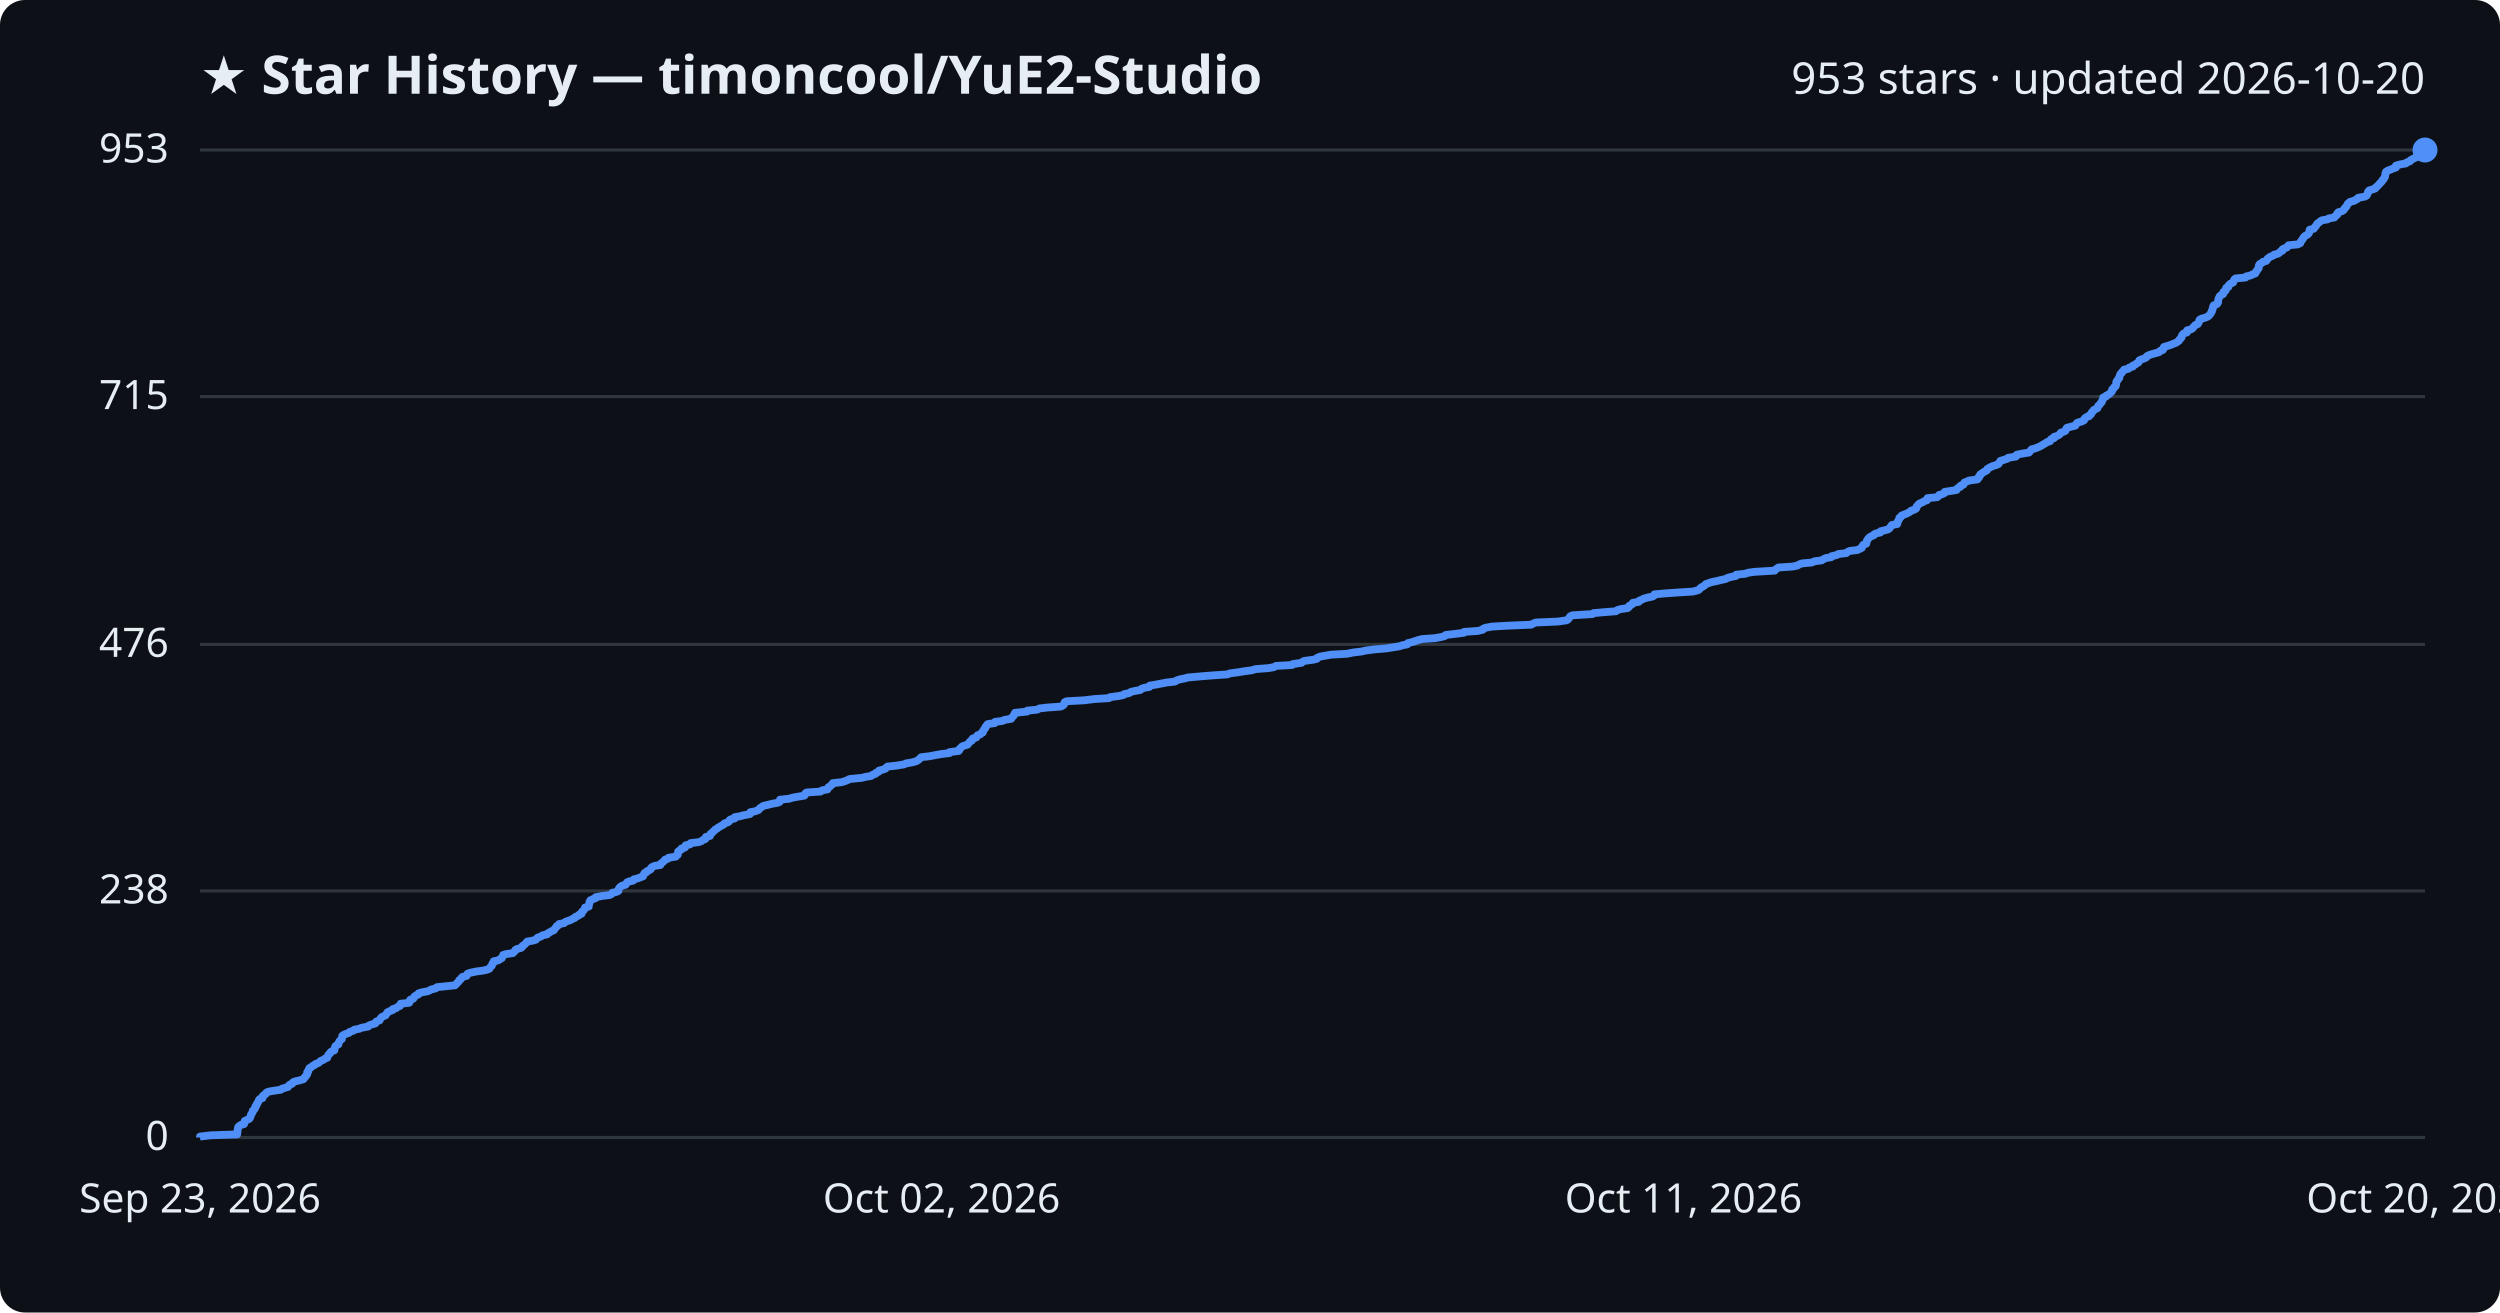
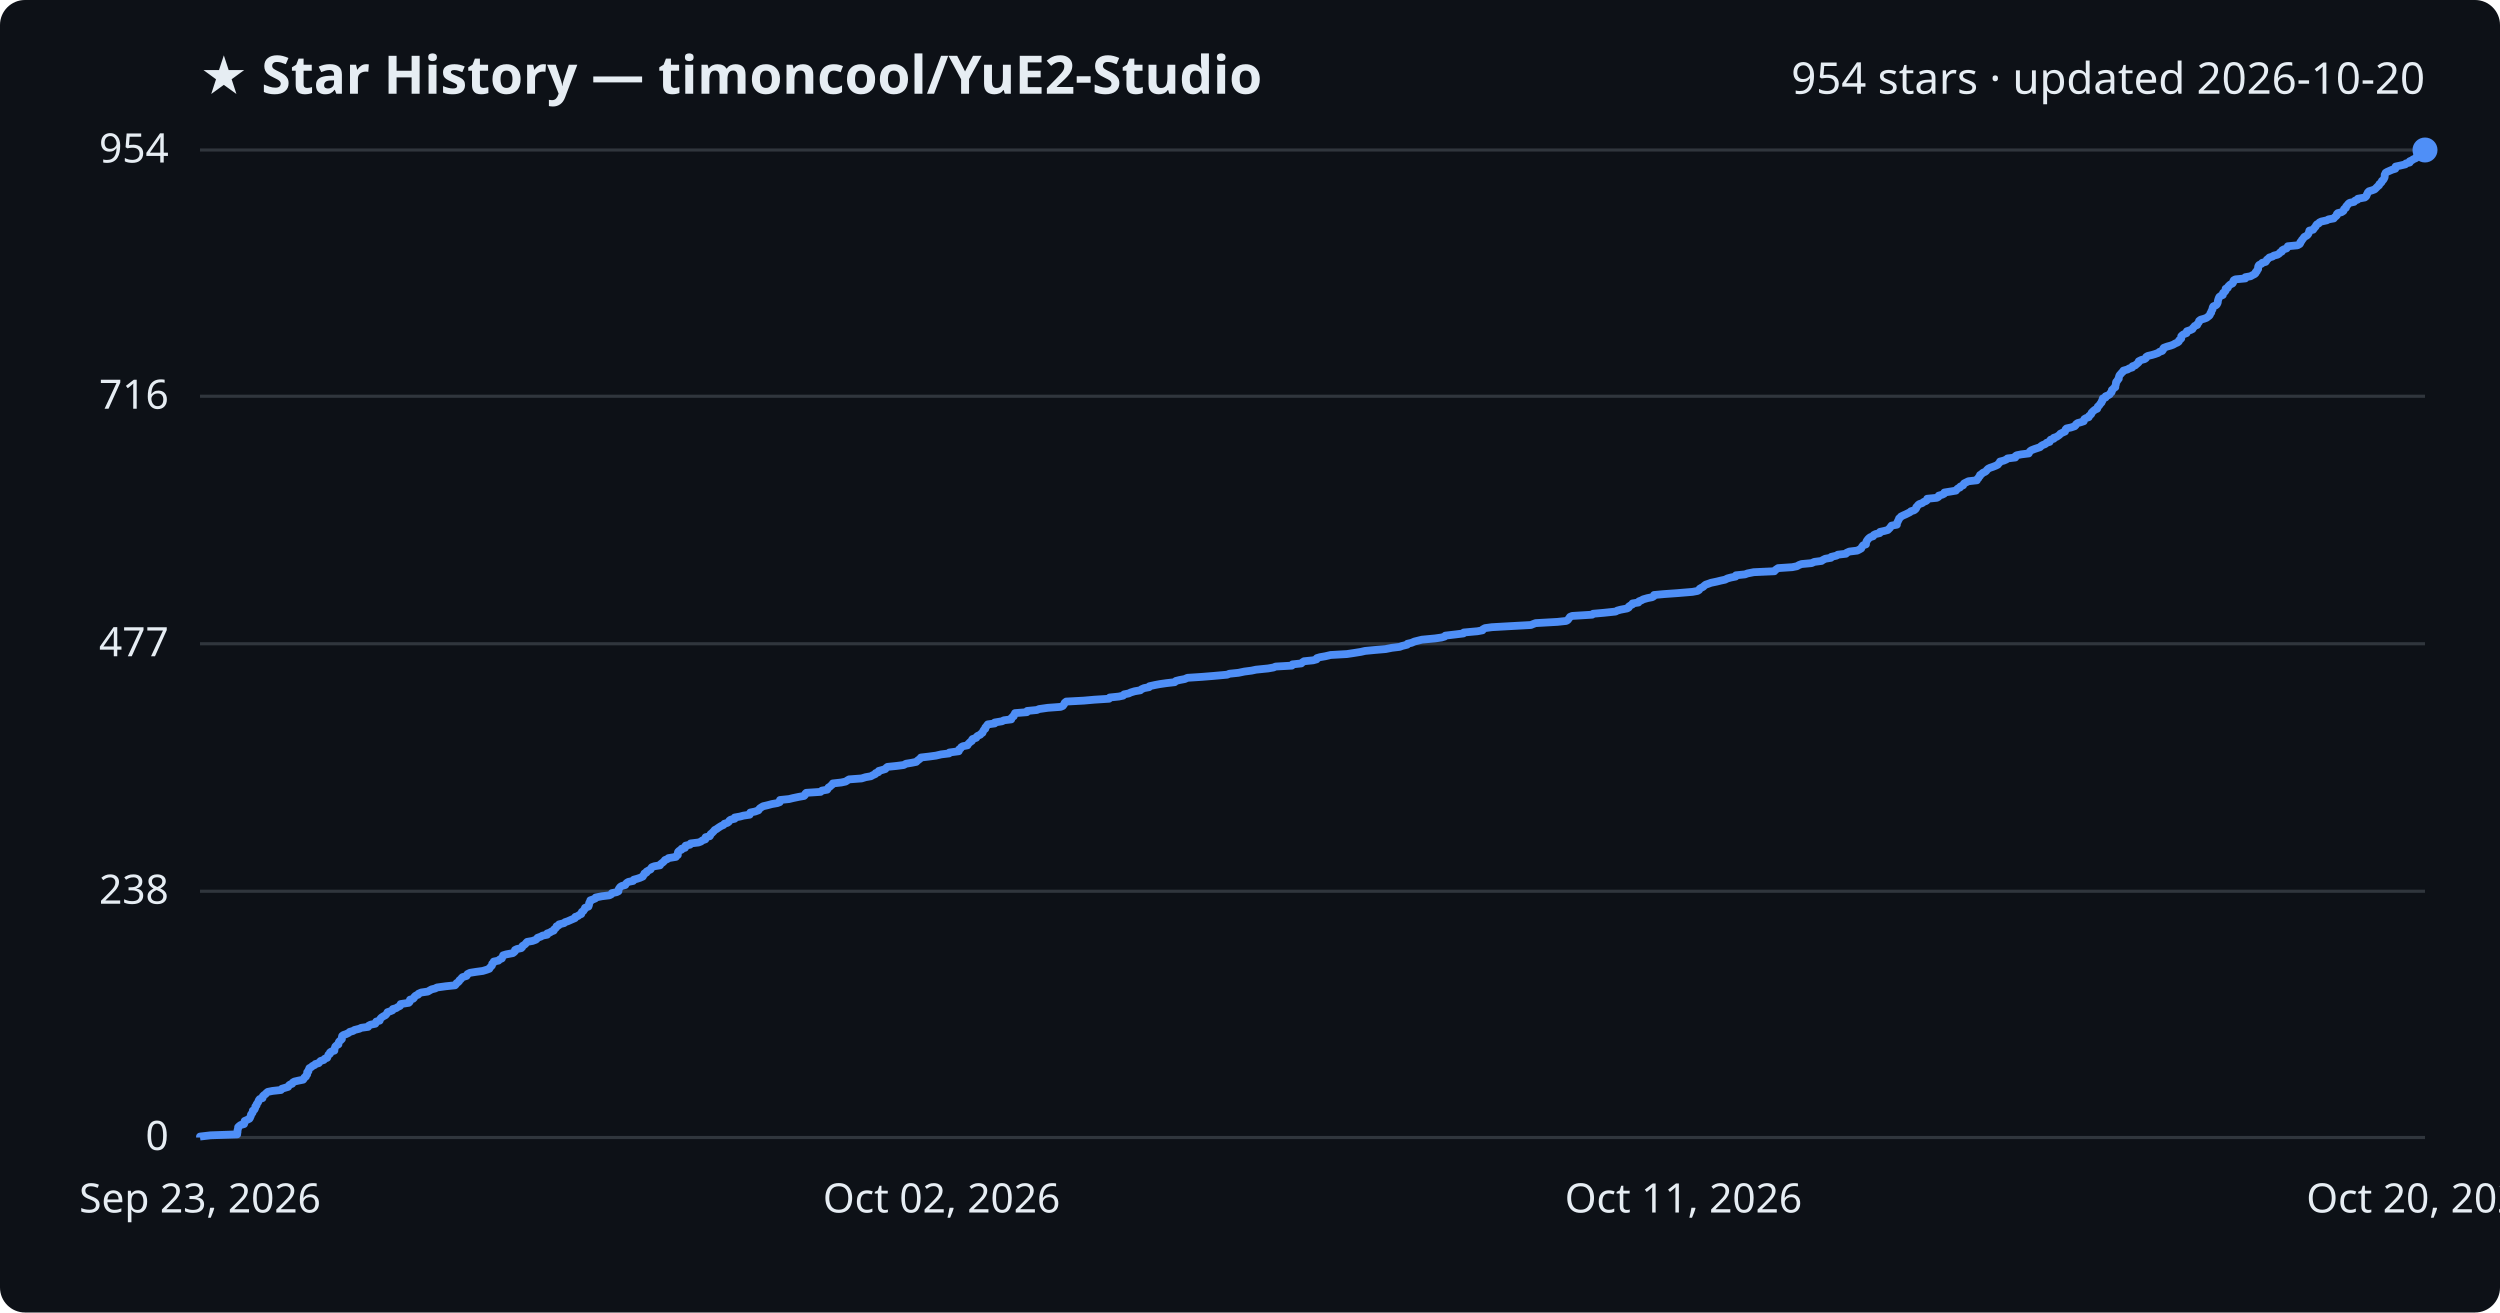
<svg xmlns="http://www.w3.org/2000/svg" viewBox="0 0 800 420" font-family="Segoe UI, sans-serif">
  <rect width="800" height="420" fill="#0d1117" rx="8" />
  <text x="64" y="30" fill="#e6edf3" font-size="17" font-weight="700">★ Star History — timoncool/YuE2-Studio</text>
-   <text x="776" y="30" fill="#e6edf3" font-size="14" text-anchor="end">953 stars · updated 2026-10-20</text>
+   <text x="776" y="30" fill="#e6edf3" font-size="14" text-anchor="end">954 stars · updated 2026-10-20</text>
  <line x1="64" y1="364.0" x2="776" y2="364.0" stroke="#30363d" stroke-width="1" />
  <text x="54" y="368.0" fill="#e6edf3" font-size="13" text-anchor="end">0</text>
-   <line x1="64" y1="285.1" x2="776" y2="285.1" stroke="#30363d" stroke-width="1" />
-   <text x="54" y="289.1" fill="#e6edf3" font-size="13" text-anchor="end">238</text>
-   <line x1="64" y1="206.2" x2="776" y2="206.2" stroke="#30363d" stroke-width="1" />
-   <text x="54" y="210.2" fill="#e6edf3" font-size="13" text-anchor="end">476</text>
-   <line x1="64" y1="126.9" x2="776" y2="126.9" stroke="#30363d" stroke-width="1" />
-   <text x="54" y="130.9" fill="#e6edf3" font-size="13" text-anchor="end">715</text>
+   <line x1="64" y1="285.2" x2="776" y2="285.2" stroke="#30363d" stroke-width="1" />
+   <text x="54" y="289.2" fill="#e6edf3" font-size="13" text-anchor="end">238</text>
+   <line x1="64" y1="206.0" x2="776" y2="206.0" stroke="#30363d" stroke-width="1" />
+   <text x="54" y="210.0" fill="#e6edf3" font-size="13" text-anchor="end">477</text>
+   <line x1="64" y1="126.8" x2="776" y2="126.8" stroke="#30363d" stroke-width="1" />
+   <text x="54" y="130.8" fill="#e6edf3" font-size="13" text-anchor="end">716</text>
  <line x1="64" y1="48.0" x2="776" y2="48.0" stroke="#30363d" stroke-width="1" />
-   <text x="54" y="52.0" fill="#e6edf3" font-size="13" text-anchor="end">953</text>
-   <path d="M64.0,364.0 L64.0,363.7 L67.4,363.3 L75.9,363.0 L75.9,362.7 L76.0,362.3 L76.0,362.0 L76.0,361.7 L76.1,361.3 L76.2,361.0 L76.2,360.7 L76.5,360.4 L77.0,360.0 L78.1,359.7 L78.2,359.4 L78.2,359.0 L78.3,358.7 L79.0,358.4 L79.8,358.0 L80.0,357.7 L80.1,357.4 L80.3,357.0 L80.3,356.7 L80.5,356.4 L80.8,356.0 L80.9,355.7 L80.9,355.4 L81.4,355.0 L81.6,354.7 L81.7,354.4 L81.7,354.1 L82.1,353.7 L82.1,353.4 L82.3,353.1 L82.6,352.7 L82.7,352.4 L82.8,352.1 L83.1,351.7 L84.0,351.4 L84.1,351.1 L84.1,350.7 L84.5,350.4 L85.0,350.1 L85.2,349.7 L85.7,349.4 L87.2,349.1 L89.9,348.7 L90.2,348.4 L91.2,348.1 L92.2,347.8 L92.4,347.4 L92.7,347.1 L93.5,346.8 L93.7,346.4 L94.2,346.1 L95.5,345.8 L97.0,345.4 L97.3,345.1 L97.4,344.8 L97.9,344.4 L98.0,344.1 L98.3,343.8 L98.3,343.4 L98.3,343.1 L98.7,342.8 L98.7,342.4 L98.9,342.1 L99.0,341.8 L99.6,341.5 L100.0,341.1 L100.7,340.8 L100.9,340.5 L102.0,340.1 L102.3,339.8 L102.6,339.5 L103.6,339.1 L103.9,338.8 L104.7,338.5 L104.8,338.1 L105.0,337.8 L105.1,337.5 L105.6,337.1 L105.7,336.8 L106.0,336.5 L107.0,336.1 L107.0,335.8 L107.1,335.5 L107.2,335.2 L107.3,334.8 L107.7,334.5 L108.3,334.2 L108.3,333.8 L108.5,333.5 L108.6,333.2 L109.0,332.8 L109.4,332.5 L109.4,332.2 L109.5,331.8 L109.5,331.5 L109.9,331.2 L110.8,330.8 L111.7,330.5 L111.9,330.2 L113.1,329.8 L113.4,329.5 L115.0,329.2 L115.6,328.9 L117.8,328.5 L118.0,328.2 L118.7,327.9 L120.1,327.5 L120.3,327.2 L120.4,326.9 L121.5,326.5 L121.6,326.2 L121.8,325.9 L122.1,325.5 L122.7,325.2 L123.4,324.9 L123.6,324.5 L123.9,324.2 L124.0,323.9 L124.9,323.5 L125.7,323.2 L125.7,322.9 L126.8,322.6 L127.2,322.2 L128.0,321.9 L128.2,321.6 L128.2,321.2 L130.9,320.9 L131.1,320.6 L131.1,320.2 L131.3,319.9 L132.2,319.6 L132.5,319.2 L132.6,318.9 L133.0,318.6 L133.9,318.2 L133.9,317.9 L134.8,317.6 L136.9,317.2 L137.5,316.9 L138.1,316.6 L139.4,316.3 L139.8,315.9 L142.7,315.6 L145.6,315.3 L146.0,314.9 L146.2,314.6 L146.6,314.3 L146.9,313.9 L147.0,313.6 L147.5,313.3 L147.7,312.9 L148.0,312.6 L149.3,312.3 L149.5,311.9 L149.6,311.6 L150.4,311.3 L152.3,310.9 L154.5,310.6 L155.9,310.3 L156.6,310.0 L156.8,309.6 L157.1,309.3 L157.4,309.0 L157.5,308.6 L157.6,308.3 L158.0,308.0 L158.0,307.6 L159.5,307.3 L159.9,307.0 L160.6,306.6 L160.7,306.3 L160.9,306.0 L161.0,305.6 L162.0,305.3 L164.1,305.0 L164.5,304.6 L164.8,304.3 L164.9,304.0 L165.4,303.7 L166.8,303.3 L167.1,303.0 L167.2,302.7 L167.8,302.3 L168.1,302.0 L168.4,301.7 L168.7,301.3 L170.5,301.0 L171.5,300.7 L171.8,300.3 L172.1,300.0 L173.1,299.7 L173.6,299.3 L175.1,299.0 L175.2,298.7 L176.0,298.3 L176.4,298.0 L177.2,297.7 L177.4,297.4 L177.7,297.0 L178.0,296.7 L178.1,296.4 L178.8,296.0 L178.9,295.7 L180.5,295.4 L180.9,295.0 L181.7,294.7 L182.6,294.4 L183.3,294.0 L184.0,293.7 L184.1,293.4 L185.1,293.0 L185.3,292.7 L186.1,292.4 L186.1,292.0 L186.3,291.7 L186.7,291.4 L186.9,291.1 L187.2,290.7 L187.2,290.4 L188.4,290.1 L188.4,289.7 L188.5,289.4 L188.6,289.1 L188.6,288.7 L188.9,288.4 L188.9,288.1 L189.8,287.7 L190.6,287.4 L190.6,287.1 L192.7,286.7 L195.1,286.4 L195.7,286.1 L195.9,285.7 L197.3,285.4 L197.9,285.1 L197.9,284.8 L198.0,284.4 L198.2,284.1 L198.5,283.8 L199.1,283.4 L200.2,283.1 L200.4,282.8 L200.6,282.4 L201.2,282.1 L202.6,281.8 L202.8,281.4 L204.0,281.1 L204.8,280.8 L205.8,280.4 L205.8,280.1 L206.1,279.8 L206.2,279.4 L206.9,279.1 L207.0,278.8 L207.7,278.5 L208.3,278.1 L208.3,277.8 L208.6,277.5 L209.4,277.1 L211.3,276.8 L211.3,276.5 L211.8,276.1 L212.2,275.8 L212.5,275.5 L212.8,275.1 L213.7,274.8 L213.9,274.5 L216.3,274.1 L216.4,273.8 L216.9,273.5 L216.9,273.1 L217.0,272.8 L217.0,272.5 L217.4,272.2 L218.1,271.8 L218.1,271.5 L219.2,271.2 L219.3,270.8 L219.4,270.5 L220.8,270.2 L221.0,269.8 L223.5,269.5 L224.4,269.2 L224.9,268.8 L225.7,268.5 L225.8,268.2 L225.9,267.8 L227.2,267.5 L227.3,267.2 L227.4,266.8 L227.9,266.5 L228.1,266.2 L228.5,265.9 L228.8,265.5 L229.4,265.2 L229.7,264.9 L230.4,264.5 L230.9,264.2 L231.5,263.9 L231.8,263.5 L232.8,263.2 L233.3,262.9 L233.4,262.5 L233.8,262.2 L235.1,261.9 L235.1,261.5 L236.8,261.2 L237.9,260.9 L240.0,260.5 L240.1,260.2 L240.1,259.9 L241.7,259.6 L242.7,259.2 L242.9,258.9 L243.2,258.6 L243.8,258.2 L244.2,257.9 L245.5,257.6 L247.1,257.2 L248.8,256.9 L249.5,256.6 L249.6,256.2 L249.6,255.9 L252.5,255.6 L253.8,255.2 L255.6,254.9 L257.4,254.6 L257.7,254.2 L257.7,253.9 L258.1,253.6 L262.6,253.3 L263.1,252.9 L264.8,252.6 L264.9,252.3 L265.1,251.9 L265.7,251.6 L265.9,251.3 L266.5,250.9 L266.5,250.6 L269.3,250.3 L270.6,249.9 L271.3,249.6 L271.8,249.3 L275.8,248.9 L277.0,248.6 L278.8,248.3 L279.3,247.9 L280.2,247.6 L280.3,247.3 L281.1,247.0 L281.3,246.6 L282.4,246.3 L283.3,246.0 L283.6,245.6 L284.0,245.3 L286.9,245.0 L289.3,244.6 L289.9,244.3 L291.7,244.0 L293.2,243.6 L293.7,243.3 L294.1,243.0 L294.5,242.6 L294.8,242.3 L297.4,242.0 L299.5,241.6 L301.2,241.3 L303.8,241.0 L303.8,240.7 L306.8,240.3 L307.0,240.0 L307.0,239.7 L307.5,239.3 L307.7,239.0 L308.2,238.7 L309.6,238.3 L309.8,238.0 L310.1,237.7 L310.4,237.3 L311.0,237.0 L311.0,236.7 L311.3,236.3 L312.4,236.0 L312.6,235.7 L312.8,235.3 L313.7,235.0 L313.9,234.7 L314.5,234.4 L314.5,234.0 L314.8,233.7 L314.9,233.4 L315.3,233.0 L315.3,232.7 L315.6,232.4 L315.8,232.0 L316.1,231.7 L318.3,231.4 L318.4,231.0 L320.8,230.7 L321.3,230.4 L323.6,230.0 L323.7,229.7 L324.0,229.4 L324.4,229.0 L324.5,228.7 L324.8,228.4 L324.8,228.1 L328.7,227.7 L328.7,227.4 L331.9,227.1 L332.6,226.7 L335.3,226.4 L339.5,226.1 L340.2,225.7 L340.5,225.4 L340.6,225.1 L340.7,224.7 L341.3,224.4 L346.9,224.1 L350.2,223.7 L354.9,223.4 L355.2,223.1 L358.1,222.7 L359.5,222.4 L359.8,222.1 L361.3,221.8 L361.9,221.4 L363.2,221.1 L364.9,220.8 L365.3,220.4 L366.2,220.1 L367.8,219.8 L367.9,219.4 L369.7,219.1 L371.3,218.8 L373.4,218.4 L376.0,218.1 L376.4,217.8 L377.5,217.4 L379.1,217.1 L380.1,216.8 L384.6,216.4 L388.4,216.1 L392.8,215.8 L393.5,215.5 L396.4,215.1 L398.2,214.8 L400.5,214.5 L401.9,214.1 L405.9,213.8 L407.6,213.5 L408.3,213.1 L413.5,212.8 L413.7,212.5 L416.5,212.1 L416.8,211.8 L417.3,211.5 L420.3,211.1 L421.4,210.8 L421.5,210.5 L422.5,210.1 L424.2,209.8 L425.9,209.5 L431.1,209.2 L433.0,208.8 L435.6,208.5 L436.9,208.2 L439.9,207.8 L443.5,207.5 L445.4,207.2 L447.9,206.8 L448.7,206.5 L450.3,206.2 L450.5,205.8 L451.8,205.5 L452.7,205.2 L453.9,204.8 L455.1,204.5 L459.3,204.2 L461.4,203.8 L462.4,203.5 L462.6,203.2 L466.0,202.8 L468.4,202.5 L468.5,202.2 L472.9,201.9 L474.5,201.5 L474.6,201.2 L475.3,200.9 L477.5,200.5 L482.8,200.2 L490.0,199.9 L490.7,199.5 L491.5,199.2 L498.5,198.9 L501.3,198.5 L501.8,198.2 L502.0,197.9 L502.3,197.5 L502.5,197.2 L503.2,196.9 L509.6,196.5 L509.9,196.2 L513.3,195.9 L517.1,195.6 L517.6,195.2 L518.7,194.9 L520.8,194.6 L521.3,194.2 L521.3,193.9 L521.9,193.6 L522.5,193.2 L522.5,192.9 L524.4,192.6 L524.6,192.2 L525.4,191.9 L525.9,191.6 L527.3,191.2 L528.8,190.9 L529.3,190.6 L529.4,190.2 L532.7,189.9 L536.9,189.6 L541.7,189.3 L543.3,188.9 L543.8,188.6 L544.0,188.3 L544.5,187.9 L545.1,187.6 L545.5,187.3 L545.9,186.9 L546.8,186.6 L547.6,186.3 L549.5,185.9 L550.7,185.6 L552.1,185.3 L552.9,184.9 L554.0,184.6 L555.5,184.3 L555.6,183.9 L558.5,183.6 L559.3,183.3 L561.3,183.0 L567.9,182.6 L568.1,182.3 L568.5,182.0 L569.1,181.6 L573.6,181.3 L575.1,181.0 L575.8,180.6 L576.6,180.3 L579.8,180.0 L580.7,179.6 L583.0,179.3 L583.4,179.0 L584.2,178.6 L586.0,178.3 L586.1,178.0 L587.8,177.6 L588.2,177.3 L590.8,177.0 L591.1,176.7 L591.9,176.3 L594.4,176.0 L595.0,175.7 L595.8,175.3 L595.8,175.0 L596.0,174.7 L596.3,174.3 L597.2,174.0 L597.2,173.7 L597.4,173.3 L597.4,173.0 L597.6,172.7 L597.9,172.3 L598.2,172.0 L598.6,171.7 L599.6,171.3 L599.7,171.0 L600.3,170.7 L601.7,170.4 L601.8,170.0 L603.1,169.7 L604.2,169.4 L604.7,169.0 L604.9,168.7 L605.1,168.4 L605.4,168.0 L607.1,167.7 L607.2,167.4 L607.2,167.0 L607.4,166.7 L607.6,166.4 L607.8,166.0 L607.8,165.7 L608.3,165.4 L608.5,165.0 L609.2,164.7 L610.0,164.4 L610.6,164.1 L611.3,163.7 L611.6,163.4 L612.6,163.1 L613.2,162.7 L613.3,162.4 L613.3,162.1 L613.7,161.7 L613.9,161.4 L614.3,161.1 L615.3,160.7 L615.7,160.4 L616.6,160.1 L616.8,159.7 L616.8,159.4 L619.9,159.1 L620.4,158.7 L620.5,158.4 L621.6,158.1 L622.2,157.8 L622.3,157.4 L624.2,157.1 L626.1,156.8 L626.3,156.4 L626.6,156.1 L627.3,155.8 L627.4,155.4 L628.3,155.1 L628.4,154.8 L628.6,154.4 L629.4,154.1 L630.0,153.8 L632.8,153.4 L632.8,153.1 L633.3,152.8 L633.3,152.4 L633.7,152.1 L633.7,151.8 L634.2,151.5 L634.7,151.1 L635.3,150.8 L635.8,150.5 L635.9,150.1 L636.4,149.8 L636.9,149.5 L637.8,149.1 L638.8,148.8 L639.5,148.5 L639.7,148.1 L640.0,147.8 L640.1,147.5 L641.4,147.1 L642.3,146.8 L642.6,146.5 L645.1,146.1 L645.1,145.8 L645.4,145.5 L646.9,145.2 L649.3,144.8 L649.5,144.5 L649.8,144.2 L650.1,143.8 L651.2,143.5 L652.0,143.2 L652.9,142.8 L653.4,142.5 L653.9,142.2 L654.6,141.8 L655.0,141.5 L656.0,141.2 L656.1,140.8 L656.4,140.5 L657.3,140.2 L657.3,139.8 L658.3,139.5 L658.8,139.2 L659.2,138.9 L659.4,138.5 L660.2,138.2 L660.9,137.9 L661.1,137.5 L661.2,137.2 L661.4,136.9 L662.9,136.5 L664.1,136.2 L664.3,135.9 L664.5,135.5 L664.9,135.2 L666.1,134.9 L666.9,134.5 L666.9,134.2 L667.1,133.9 L667.6,133.5 L668.5,133.2 L668.6,132.9 L669.1,132.6 L669.3,132.2 L669.4,131.9 L669.8,131.6 L670.0,131.2 L670.6,130.9 L671.2,130.6 L671.3,130.2 L671.4,129.9 L671.8,129.6 L672.1,129.2 L672.3,128.9 L672.6,128.6 L672.7,128.2 L672.9,127.9 L673.0,127.6 L673.0,127.2 L673.9,126.9 L674.0,126.6 L674.7,126.3 L675.2,125.9 L675.4,125.6 L675.8,125.3 L675.9,124.9 L675.9,124.6 L676.4,124.3 L676.5,123.9 L677.0,123.6 L677.1,123.3 L677.2,122.9 L677.2,122.6 L677.2,122.3 L677.4,121.9 L677.7,121.6 L677.8,121.3 L678.2,120.9 L678.2,120.6 L678.3,120.3 L678.4,120.0 L678.6,119.6 L679.0,119.3 L679.1,119.0 L679.6,118.6 L679.7,118.3 L681.1,118.0 L681.4,117.6 L682.5,117.3 L682.5,117.0 L683.4,116.6 L683.7,116.3 L684.3,116.0 L684.5,115.6 L684.6,115.3 L685.3,115.0 L686.4,114.6 L686.9,114.3 L687.0,114.0 L687.5,113.7 L688.7,113.3 L689.8,113.0 L690.9,112.7 L691.2,112.3 L692.1,112.0 L692.3,111.7 L692.3,111.3 L692.5,111.0 L693.6,110.7 L694.8,110.3 L695.5,110.0 L696.3,109.7 L696.9,109.3 L697.3,109.0 L697.4,108.7 L697.8,108.3 L698.1,108.0 L698.1,107.7 L698.2,107.4 L698.5,107.0 L698.8,106.7 L699.8,106.4 L699.9,106.0 L699.9,105.7 L701.1,105.4 L701.7,105.0 L701.8,104.7 L702.2,104.4 L702.5,104.0 L703.3,103.7 L703.4,103.4 L703.7,103.0 L703.8,102.7 L703.8,102.4 L704.4,102.0 L705.5,101.7 L706.3,101.4 L706.8,101.1 L707.1,100.7 L707.4,100.4 L707.5,100.1 L707.8,99.7 L707.8,99.4 L708.0,99.1 L708.1,98.7 L708.1,98.4 L708.2,98.1 L708.4,97.7 L709.3,97.4 L709.6,97.1 L709.8,96.7 L709.8,96.4 L709.8,96.1 L709.9,95.7 L710.0,95.4 L710.2,95.1 L710.3,94.8 L710.8,94.4 L711.4,94.1 L711.5,93.8 L711.5,93.4 L712.1,93.1 L712.3,92.8 L712.3,92.4 L712.4,92.1 L713.1,91.8 L713.1,91.4 L713.4,91.1 L713.7,90.8 L714.6,90.4 L714.7,90.1 L714.8,89.8 L715.0,89.4 L715.4,89.1 L718.6,88.8 L718.7,88.5 L720.3,88.1 L720.8,87.8 L721.7,87.5 L721.9,87.1 L722.0,86.8 L722.3,86.5 L722.5,86.1 L722.8,85.8 L722.8,85.5 L722.8,85.1 L722.9,84.8 L723.1,84.5 L723.9,84.1 L724.1,83.8 L725.2,83.5 L725.5,83.1 L725.6,82.8 L726.0,82.5 L726.4,82.2 L727.4,81.8 L727.7,81.5 L728.9,81.2 L729.5,80.8 L729.7,80.5 L730.4,80.2 L730.4,79.8 L730.9,79.5 L731.8,79.2 L732.1,78.8 L732.3,78.5 L735.3,78.2 L736.1,77.8 L736.2,77.5 L736.3,77.2 L736.7,76.8 L736.8,76.5 L737.1,76.2 L737.2,75.9 L737.6,75.5 L738.2,75.2 L738.6,74.9 L738.9,74.5 L739.0,74.2 L739.0,73.9 L739.1,73.5 L740.4,73.2 L740.6,72.9 L740.9,72.5 L741.2,72.2 L741.3,71.9 L741.6,71.5 L742.1,71.2 L742.4,70.9 L743.0,70.5 L744.8,70.2 L745.2,69.9 L747.0,69.6 L747.2,69.2 L747.7,68.9 L748.0,68.6 L748.0,68.2 L748.3,67.9 L749.4,67.6 L750.0,67.2 L750.2,66.9 L750.3,66.6 L750.8,66.2 L750.9,65.9 L751.1,65.6 L751.3,65.2 L751.7,64.9 L752.0,64.6 L753.5,64.2 L753.8,63.9 L754.5,63.6 L754.6,63.3 L756.8,62.9 L757.3,62.6 L757.5,62.3 L757.6,61.9 L757.8,61.6 L757.8,61.3 L758.2,60.9 L759.3,60.6 L760.1,60.3 L760.3,59.9 L760.8,59.6 L761.0,59.3 L761.4,58.9 L761.6,58.6 L762.0,58.3 L762.3,57.9 L762.4,57.6 L762.8,57.3 L762.9,57.0 L763.2,56.6 L763.2,56.3 L763.3,56.0 L763.3,55.6 L763.5,55.3 L763.5,55.0 L764.1,54.6 L764.9,54.3 L765.6,54.0 L766.7,53.6 L766.7,53.3 L766.7,53.0 L768.1,52.6 L769.9,52.3 L770.1,52.0 L771.2,51.6 L771.3,51.3 L771.9,51.0 L772.4,50.7 L773.3,50.3 L773.4,50.0 L773.7,49.7 L774.7,49.3 L774.8,49.0 L775.0,48.7 L775.1,48.3 L776.0,48.0 L776.0,48.0" fill="none" stroke="#4f8ff7" stroke-width="2.5" stroke-linejoin="round" />
+   <text x="54" y="52.0" fill="#e6edf3" font-size="13" text-anchor="end">954</text>
+   <path d="M64.0,364.0 L64.0,363.7 L67.4,363.3 L75.9,363.0 L75.9,362.7 L76.0,362.3 L76.0,362.0 L76.0,361.7 L76.1,361.4 L76.2,361.0 L76.2,360.7 L76.5,360.4 L77.0,360.0 L78.1,359.7 L78.2,359.4 L78.2,359.0 L78.3,358.7 L79.0,358.4 L79.8,358.0 L80.0,357.7 L80.1,357.4 L80.3,357.0 L80.3,356.7 L80.5,356.4 L80.8,356.1 L80.9,355.7 L80.9,355.4 L81.4,355.1 L81.6,354.7 L81.7,354.4 L81.7,354.1 L82.1,353.7 L82.1,353.4 L82.3,353.1 L82.6,352.7 L82.7,352.4 L82.8,352.1 L83.1,351.7 L84.0,351.4 L84.1,351.1 L84.1,350.8 L84.5,350.4 L85.0,350.1 L85.2,349.8 L85.7,349.4 L87.2,349.1 L89.9,348.8 L90.2,348.4 L91.2,348.1 L92.2,347.8 L92.4,347.4 L92.7,347.1 L93.5,346.8 L93.7,346.4 L94.2,346.1 L95.5,345.8 L97.0,345.5 L97.3,345.1 L97.4,344.8 L97.9,344.5 L98.0,344.1 L98.3,343.8 L98.3,343.5 L98.3,343.1 L98.7,342.8 L98.7,342.5 L98.9,342.1 L99.0,341.8 L99.6,341.5 L100.0,341.1 L100.7,340.8 L100.9,340.5 L102.0,340.2 L102.3,339.8 L102.6,339.5 L103.6,339.2 L103.9,338.8 L104.7,338.5 L104.8,338.2 L105.0,337.8 L105.1,337.5 L105.6,337.2 L105.6,336.8 L106.0,336.5 L107.0,336.2 L107.0,335.8 L107.1,335.5 L107.2,335.2 L107.3,334.9 L107.7,334.5 L108.3,334.2 L108.3,333.9 L108.4,333.5 L108.6,333.2 L109.0,332.9 L109.4,332.5 L109.4,332.2 L109.4,331.9 L109.5,331.5 L109.9,331.2 L110.8,330.9 L111.6,330.5 L111.9,330.2 L113.0,329.9 L113.4,329.6 L115.0,329.2 L115.6,328.9 L117.8,328.6 L118.0,328.2 L118.6,327.9 L120.1,327.6 L120.3,327.2 L120.4,326.9 L121.5,326.6 L121.6,326.2 L121.8,325.9 L122.1,325.6 L122.7,325.2 L123.3,324.9 L123.6,324.6 L123.8,324.3 L124.0,323.9 L124.9,323.6 L125.6,323.3 L125.7,322.9 L126.8,322.6 L127.2,322.3 L128.0,321.9 L128.2,321.6 L128.2,321.3 L130.8,320.9 L131.1,320.6 L131.1,320.3 L131.2,319.9 L132.2,319.6 L132.5,319.3 L132.6,319.0 L133.0,318.6 L133.8,318.3 L133.9,318.0 L134.8,317.6 L136.9,317.3 L137.4,317.0 L138.1,316.6 L139.3,316.3 L139.8,316.0 L142.7,315.6 L145.6,315.3 L145.9,315.0 L146.1,314.6 L146.6,314.3 L146.9,314.0 L147.0,313.7 L147.5,313.3 L147.7,313.0 L148.0,312.7 L149.3,312.3 L149.5,312.0 L149.6,311.7 L150.4,311.3 L152.3,311.0 L154.5,310.7 L155.8,310.3 L156.6,310.0 L156.7,309.7 L157.1,309.3 L157.4,309.0 L157.5,308.7 L157.5,308.4 L158.0,308.0 L158.0,307.7 L159.5,307.4 L159.9,307.0 L160.6,306.7 L160.7,306.4 L160.9,306.0 L161.0,305.7 L162.0,305.4 L164.1,305.0 L164.5,304.7 L164.8,304.4 L164.8,304.0 L165.4,303.7 L166.8,303.4 L167.1,303.1 L167.2,302.7 L167.7,302.4 L168.1,302.1 L168.4,301.7 L168.7,301.4 L170.4,301.1 L171.5,300.7 L171.8,300.4 L172.0,300.1 L173.1,299.7 L173.6,299.4 L175.1,299.1 L175.1,298.7 L176.0,298.4 L176.4,298.1 L177.2,297.8 L177.3,297.4 L177.7,297.1 L178.0,296.8 L178.1,296.4 L178.8,296.1 L178.9,295.8 L180.5,295.4 L180.8,295.1 L181.7,294.8 L182.6,294.4 L183.3,294.1 L184.0,293.8 L184.1,293.4 L185.0,293.1 L185.3,292.8 L186.0,292.5 L186.1,292.1 L186.2,291.8 L186.7,291.5 L186.9,291.1 L187.2,290.8 L187.2,290.5 L188.3,290.1 L188.4,289.8 L188.5,289.5 L188.5,289.1 L188.6,288.8 L188.9,288.5 L188.9,288.1 L189.8,287.8 L190.5,287.5 L190.6,287.2 L192.6,286.8 L195.0,286.5 L195.6,286.2 L195.8,285.8 L197.3,285.5 L197.9,285.2 L197.9,284.8 L198.0,284.5 L198.2,284.2 L198.5,283.8 L199.0,283.5 L200.1,283.2 L200.3,282.8 L200.6,282.5 L201.1,282.2 L202.6,281.9 L202.8,281.5 L203.9,281.2 L204.8,280.9 L205.7,280.5 L205.8,280.2 L206.1,279.9 L206.2,279.5 L206.9,279.2 L206.9,278.9 L207.6,278.5 L208.2,278.2 L208.3,277.9 L208.6,277.5 L209.4,277.2 L211.2,276.9 L211.3,276.6 L211.8,276.2 L212.2,275.9 L212.5,275.6 L212.8,275.2 L213.6,274.9 L213.9,274.6 L216.3,274.2 L216.4,273.9 L216.9,273.6 L216.9,273.2 L216.9,272.9 L217.0,272.6 L217.4,272.2 L218.1,271.9 L218.1,271.6 L219.2,271.3 L219.2,270.9 L219.4,270.6 L220.8,270.3 L221.0,269.9 L223.5,269.6 L224.3,269.3 L224.8,268.9 L225.7,268.6 L225.8,268.3 L225.8,267.9 L227.1,267.6 L227.3,267.3 L227.4,266.9 L227.8,266.6 L228.1,266.3 L228.4,266.0 L228.7,265.6 L229.3,265.3 L229.7,265.0 L230.3,264.6 L230.8,264.3 L231.5,264.0 L231.8,263.6 L232.8,263.3 L233.2,263.0 L233.4,262.6 L233.8,262.3 L235.1,262.0 L235.1,261.6 L236.8,261.3 L237.9,261.0 L239.9,260.7 L240.0,260.3 L240.1,260.0 L241.6,259.7 L242.7,259.3 L242.9,259.0 L243.1,258.7 L243.7,258.3 L244.2,258.0 L245.5,257.7 L247.0,257.3 L248.7,257.0 L249.5,256.7 L249.5,256.3 L249.6,256.0 L252.5,255.7 L253.7,255.4 L255.6,255.0 L257.3,254.7 L257.6,254.4 L257.7,254.0 L258.0,253.7 L262.6,253.4 L263.0,253.0 L264.7,252.7 L264.9,252.4 L265.1,252.0 L265.6,251.7 L265.9,251.4 L266.4,251.0 L266.5,250.7 L269.2,250.4 L270.6,250.1 L271.2,249.7 L271.7,249.4 L275.7,249.1 L277.0,248.7 L278.7,248.4 L279.2,248.1 L280.1,247.7 L280.2,247.4 L281.1,247.1 L281.2,246.7 L282.3,246.4 L283.3,246.1 L283.6,245.7 L284.0,245.4 L286.9,245.1 L289.2,244.8 L289.9,244.4 L291.7,244.1 L293.2,243.8 L293.6,243.4 L294.0,243.1 L294.4,242.8 L294.7,242.4 L297.3,242.1 L299.5,241.8 L301.2,241.4 L303.7,241.1 L303.8,240.8 L306.8,240.4 L306.9,240.1 L306.9,239.8 L307.4,239.5 L307.6,239.1 L308.1,238.8 L309.6,238.5 L309.8,238.1 L310.1,237.8 L310.4,237.5 L311.0,237.1 L311.0,236.8 L311.2,236.5 L312.4,236.1 L312.5,235.8 L312.8,235.5 L313.7,235.1 L313.9,234.8 L314.4,234.5 L314.5,234.2 L314.7,233.8 L314.9,233.5 L315.3,233.2 L315.3,232.8 L315.6,232.5 L315.8,232.2 L316.1,231.8 L318.3,231.5 L318.3,231.2 L320.7,230.8 L321.2,230.5 L323.6,230.2 L323.6,229.8 L323.9,229.5 L324.4,229.2 L324.4,228.9 L324.7,228.5 L324.8,228.2 L328.6,227.9 L328.7,227.5 L331.8,227.2 L332.5,226.9 L335.3,226.5 L339.4,226.2 L340.1,225.9 L340.4,225.5 L340.6,225.2 L340.7,224.9 L341.2,224.5 L346.8,224.2 L350.2,223.9 L354.9,223.6 L355.1,223.2 L358.0,222.9 L359.4,222.6 L359.7,222.2 L361.2,221.9 L361.8,221.6 L363.1,221.2 L364.9,220.9 L365.2,220.6 L366.1,220.2 L367.7,219.9 L367.8,219.6 L369.6,219.2 L371.2,218.9 L373.3,218.6 L375.9,218.3 L376.3,217.9 L377.5,217.6 L379.1,217.3 L380.0,216.9 L384.6,216.6 L388.3,216.3 L392.7,215.9 L393.4,215.6 L396.3,215.3 L398.2,214.9 L400.5,214.6 L401.9,214.3 L405.8,213.9 L407.5,213.6 L408.2,213.3 L413.4,213.0 L413.6,212.6 L416.4,212.3 L416.7,212.0 L417.3,211.6 L420.2,211.3 L421.3,211.0 L421.4,210.6 L422.4,210.3 L424.1,210.0 L425.8,209.6 L431.0,209.3 L433.0,209.0 L435.5,208.6 L436.8,208.3 L439.9,208.0 L443.4,207.7 L445.4,207.3 L447.9,207.0 L448.7,206.7 L450.3,206.3 L450.4,206.0 L451.7,205.7 L452.6,205.3 L453.8,205.0 L455.0,204.7 L459.2,204.3 L461.3,204.0 L462.3,203.7 L462.5,203.4 L465.9,203.0 L468.3,202.7 L468.4,202.4 L472.8,202.0 L474.4,201.7 L474.5,201.4 L475.2,201.0 L477.4,200.7 L482.7,200.4 L489.9,200.0 L490.6,199.7 L491.4,199.4 L498.4,199.0 L501.2,198.7 L501.7,198.4 L501.9,198.1 L502.2,197.7 L502.4,197.4 L503.1,197.1 L509.5,196.7 L509.8,196.4 L513.2,196.1 L517.0,195.7 L517.5,195.4 L518.6,195.1 L520.7,194.7 L521.2,194.4 L521.2,194.1 L521.8,193.7 L522.4,193.4 L522.4,193.1 L524.3,192.8 L524.5,192.4 L525.3,192.1 L525.8,191.8 L527.2,191.4 L528.7,191.1 L529.2,190.8 L529.3,190.4 L532.6,190.1 L536.8,189.8 L541.6,189.4 L543.2,189.1 L543.7,188.8 L543.9,188.4 L544.4,188.1 L545.0,187.8 L545.3,187.5 L545.8,187.1 L546.7,186.8 L547.5,186.5 L549.4,186.1 L550.6,185.8 L552.0,185.5 L552.8,185.1 L553.9,184.8 L555.4,184.5 L555.5,184.1 L558.4,183.8 L559.2,183.5 L561.2,183.1 L567.8,182.8 L568.0,182.5 L568.4,182.2 L569.0,181.8 L573.5,181.5 L575.0,181.2 L575.7,180.8 L576.5,180.5 L579.7,180.2 L580.6,179.8 L582.9,179.5 L583.3,179.2 L584.1,178.8 L585.9,178.5 L586.0,178.2 L587.7,177.8 L588.1,177.5 L590.7,177.2 L590.9,176.9 L591.8,176.5 L594.3,176.2 L594.9,175.9 L595.6,175.5 L595.7,175.2 L595.9,174.9 L596.2,174.5 L597.1,174.2 L597.1,173.9 L597.2,173.5 L597.3,173.2 L597.5,172.9 L597.8,172.5 L598.1,172.2 L598.5,171.9 L599.4,171.6 L599.6,171.2 L600.2,170.9 L601.5,170.6 L601.6,170.2 L603.0,169.9 L604.1,169.6 L604.5,169.2 L604.8,168.9 L605.0,168.6 L605.3,168.2 L607.0,167.9 L607.0,167.6 L607.1,167.2 L607.3,166.9 L607.4,166.6 L607.6,166.3 L607.7,165.9 L608.1,165.6 L608.3,165.3 L609.1,164.9 L609.8,164.6 L610.4,164.3 L611.2,163.9 L611.5,163.6 L612.5,163.3 L613.0,162.9 L613.2,162.6 L613.2,162.3 L613.6,161.9 L613.8,161.6 L614.2,161.3 L615.1,161.0 L615.6,160.6 L616.4,160.3 L616.7,160.0 L616.7,159.6 L619.8,159.3 L620.3,159.0 L620.4,158.6 L621.5,158.3 L622.1,158.0 L622.2,157.6 L624.1,157.3 L625.9,157.0 L626.2,156.6 L626.5,156.3 L627.2,156.0 L627.3,155.7 L628.2,155.3 L628.3,155.0 L628.5,154.7 L629.3,154.3 L629.9,154.0 L632.6,153.7 L632.7,153.3 L633.1,153.0 L633.2,152.7 L633.6,152.3 L633.6,152.0 L634.1,151.7 L634.5,151.3 L635.2,151.0 L635.6,150.7 L635.8,150.4 L636.2,150.0 L636.8,149.7 L637.7,149.4 L638.7,149.0 L639.3,148.7 L639.5,148.4 L639.9,148.0 L640.0,147.7 L641.2,147.4 L642.1,147.0 L642.4,146.7 L644.9,146.4 L644.9,146.0 L645.3,145.7 L646.8,145.4 L649.2,145.1 L649.4,144.7 L649.6,144.4 L650.0,144.1 L651.0,143.7 L651.9,143.4 L652.8,143.1 L653.2,142.7 L653.7,142.4 L654.5,142.1 L654.9,141.7 L655.9,141.4 L655.9,141.1 L656.2,140.7 L657.2,140.4 L657.2,140.1 L658.1,139.8 L658.7,139.4 L659.1,139.1 L659.3,138.8 L660.1,138.4 L660.8,138.1 L660.9,137.8 L661.0,137.4 L661.3,137.1 L662.7,136.8 L663.9,136.4 L664.2,136.1 L664.3,135.8 L664.8,135.4 L665.9,135.1 L666.8,134.8 L666.8,134.5 L667.0,134.1 L667.5,133.8 L668.4,133.5 L668.5,133.1 L668.9,132.8 L669.2,132.5 L669.3,132.1 L669.6,131.8 L669.9,131.5 L670.4,131.1 L671.1,130.8 L671.2,130.5 L671.3,130.1 L671.7,129.8 L671.9,129.5 L672.1,129.2 L672.5,128.8 L672.5,128.5 L672.8,128.2 L672.8,127.8 L672.9,127.5 L673.8,127.2 L673.8,126.8 L674.6,126.5 L675.1,126.2 L675.3,125.8 L675.7,125.5 L675.8,125.2 L675.8,124.8 L676.2,124.5 L676.4,124.2 L676.9,123.9 L676.9,123.5 L677.0,123.2 L677.1,122.9 L677.1,122.5 L677.2,122.2 L677.5,121.9 L677.7,121.5 L678.0,121.2 L678.0,120.9 L678.1,120.5 L678.2,120.2 L678.4,119.9 L678.8,119.5 L679.0,119.2 L679.4,118.9 L679.5,118.6 L680.9,118.2 L681.3,117.9 L682.3,117.6 L682.4,117.2 L683.3,116.9 L683.6,116.6 L684.1,116.2 L684.4,115.9 L684.4,115.6 L685.2,115.2 L686.3,114.9 L686.7,114.6 L686.8,114.2 L687.3,113.9 L688.6,113.6 L689.6,113.3 L690.7,112.9 L691.0,112.6 L691.9,112.3 L692.2,111.9 L692.2,111.6 L692.4,111.3 L693.5,110.9 L694.6,110.6 L695.4,110.3 L696.1,109.9 L696.8,109.6 L697.2,109.3 L697.3,108.9 L697.7,108.6 L698.0,108.3 L698.0,108.0 L698.0,107.6 L698.3,107.3 L698.7,107.0 L699.7,106.6 L699.7,106.3 L699.8,106.0 L701.0,105.6 L701.6,105.3 L701.7,105.0 L702.1,104.6 L702.3,104.3 L703.1,104.0 L703.2,103.6 L703.5,103.3 L703.7,103.0 L703.7,102.7 L704.2,102.3 L705.3,102.0 L706.1,101.7 L706.6,101.3 L707.0,101.0 L707.2,100.7 L707.3,100.3 L707.6,100.0 L707.6,99.7 L707.8,99.3 L708.0,99.0 L708.0,98.7 L708.1,98.3 L708.3,98.0 L709.1,97.7 L709.4,97.4 L709.6,97.0 L709.7,96.7 L709.7,96.4 L709.8,96.0 L709.9,95.7 L710.0,95.4 L710.2,95.0 L710.6,94.7 L711.3,94.4 L711.3,94.0 L711.4,93.7 L711.9,93.4 L712.2,93.0 L712.2,92.7 L712.2,92.4 L712.9,92.1 L713.0,91.7 L713.3,91.4 L713.6,91.1 L714.4,90.7 L714.6,90.4 L714.6,90.1 L714.8,89.7 L715.3,89.4 L718.5,89.1 L718.5,88.7 L720.2,88.4 L720.7,88.1 L721.5,87.7 L721.8,87.4 L721.8,87.1 L722.2,86.8 L722.3,86.4 L722.6,86.1 L722.6,85.8 L722.6,85.4 L722.7,85.1 L722.9,84.8 L723.7,84.4 L723.9,84.1 L725.0,83.8 L725.3,83.4 L725.4,83.1 L725.8,82.8 L726.2,82.4 L727.2,82.1 L727.6,81.8 L728.8,81.5 L729.4,81.1 L729.6,80.8 L730.2,80.5 L730.3,80.1 L730.8,79.8 L731.7,79.5 L732.0,79.1 L732.1,78.8 L735.2,78.5 L735.9,78.1 L736.1,77.8 L736.1,77.5 L736.5,77.1 L736.6,76.8 L736.9,76.5 L737.1,76.2 L737.4,75.8 L738.0,75.5 L738.4,75.2 L738.7,74.8 L738.8,74.5 L738.9,74.2 L739.0,73.8 L740.2,73.5 L740.4,73.2 L740.7,72.8 L741.0,72.5 L741.1,72.2 L741.4,71.8 L742.0,71.5 L742.2,71.2 L742.8,70.9 L744.6,70.5 L745.1,70.2 L746.8,69.9 L747.1,69.5 L747.5,69.2 L747.8,68.9 L747.8,68.5 L748.1,68.2 L749.3,67.9 L749.9,67.5 L750.0,67.2 L750.1,66.9 L750.7,66.5 L750.7,66.2 L750.9,65.9 L751.2,65.6 L751.5,65.2 L751.9,64.9 L753.3,64.6 L753.6,64.2 L754.4,63.9 L754.5,63.6 L756.7,63.2 L757.1,62.9 L757.3,62.6 L757.4,62.2 L757.6,61.9 L757.7,61.6 L758.1,61.2 L759.1,60.9 L759.9,60.6 L760.2,60.3 L760.6,59.9 L760.9,59.6 L761.3,59.3 L761.4,58.9 L761.8,58.6 L762.1,58.3 L762.2,57.9 L762.6,57.6 L762.8,57.3 L763.0,56.9 L763.1,56.6 L763.1,56.3 L763.1,55.9 L763.3,55.6 L763.4,55.3 L763.9,55.0 L764.8,54.6 L765.5,54.3 L766.5,54.0 L766.5,53.6 L766.6,53.3 L768.0,53.0 L769.7,52.6 L769.9,52.3 L771.1,52.0 L771.1,51.6 L771.8,51.3 L772.2,51.0 L773.1,50.6 L773.2,50.3 L773.6,50.0 L774.5,49.7 L774.7,49.3 L774.8,49.0 L774.9,48.7 L775.8,48.3 L776.0,48.0 L776.0,48.0" fill="none" stroke="#4f8ff7" stroke-width="2.5" stroke-linejoin="round" />
  <circle cx="776.0" cy="48.0" r="4" fill="#4f8ff7" />
  <text x="64.0" y="388" fill="#e6edf3" font-size="13" text-anchor="middle">Sep 23, 2026</text>
  <text x="301.3" y="388" fill="#e6edf3" font-size="13" text-anchor="middle">Oct 02, 2026</text>
  <text x="538.7" y="388" fill="#e6edf3" font-size="13" text-anchor="middle">Oct 11, 2026</text>
  <text x="776.0" y="388" fill="#e6edf3" font-size="13" text-anchor="middle">Oct 20, 2026</text>
</svg>
